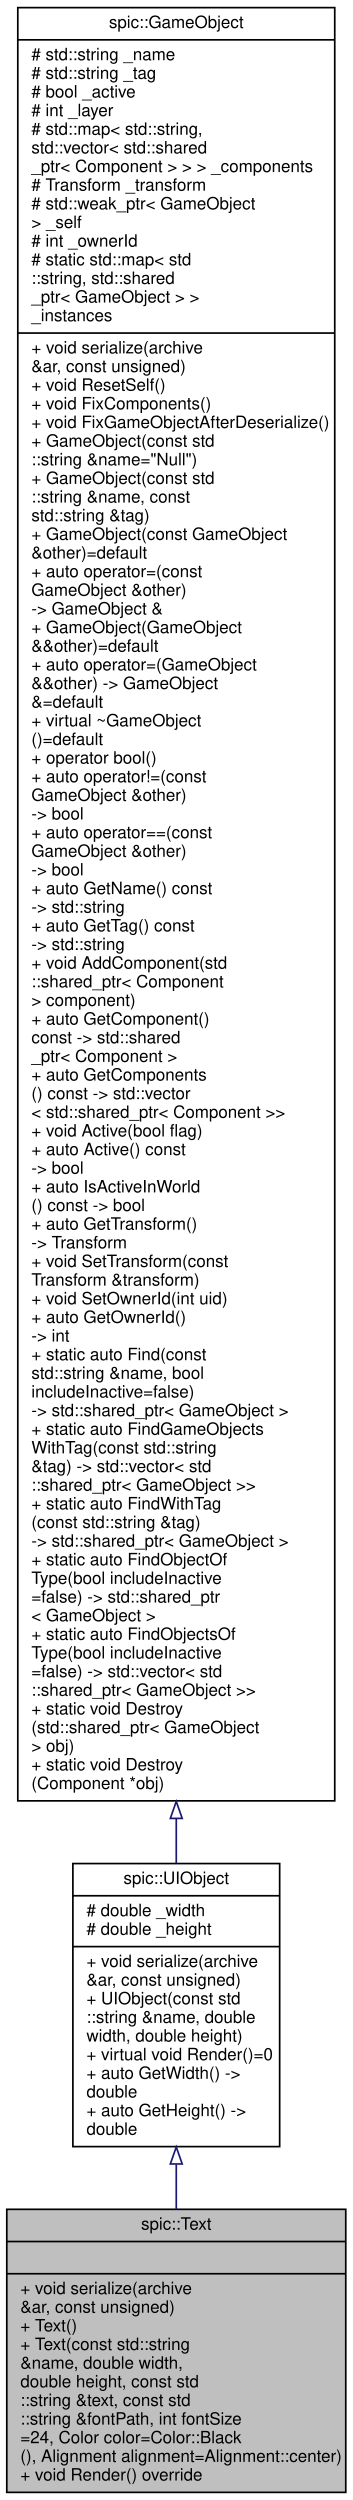
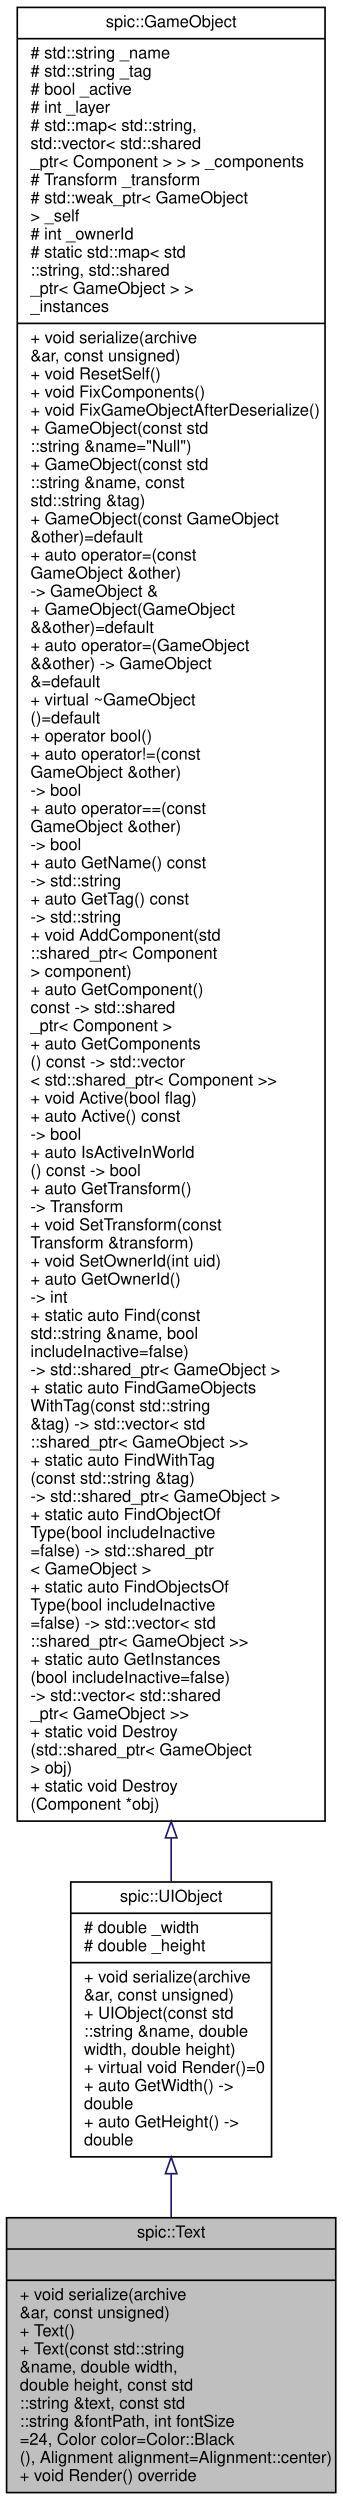
- <svg xmlns="http://www.w3.org/2000/svg" xmlns:xlink="http://www.w3.org/1999/xlink" width="208pt" height="1475pt" viewBox="0.00 0.00 208.00 1475.00">
-   <g id="graph0" class="graph" transform="scale(1 1) rotate(0) translate(4 1471)">
+ <svg xmlns="http://www.w3.org/2000/svg" xmlns:xlink="http://www.w3.org/1999/xlink" width="208pt" height="1519pt" viewBox="0.00 0.00 208.00 1519.00">
+   <g id="graph0" class="graph" transform="scale(1 1) rotate(0) translate(4 1515)">
    <g id="node1" class="node">
      <g id="a_node1">
        <a xlink:title="Class representing a piece of text which can be rendered. @spicapi.">
          <polygon fill="#bfbfbf" stroke="black" points="0,-0.5 0,-167.5 200,-167.5 200,-0.5 0,-0.5" />
          <text text-anchor="middle" x="100" y="-155.5" font-family="Helvetica,sans-Serif" font-size="10.00">spic::Text</text>
          <polyline fill="none" stroke="black" points="0,-148.5 200,-148.5 " />
          <text text-anchor="middle" x="100" y="-136.5" font-family="Helvetica,sans-Serif" font-size="10.00"> </text>
          <polyline fill="none" stroke="black" points="0,-129.5 200,-129.5 " />
          <text text-anchor="start" x="8" y="-117.5" font-family="Helvetica,sans-Serif" font-size="10.00">+ void serialize(archive</text>
          <text text-anchor="start" x="8" y="-106.5" font-family="Helvetica,sans-Serif" font-size="10.00"> &amp;ar, const unsigned)</text>
          <text text-anchor="start" x="8" y="-95.5" font-family="Helvetica,sans-Serif" font-size="10.00">+ Text()</text>
          <text text-anchor="start" x="8" y="-84.5" font-family="Helvetica,sans-Serif" font-size="10.00">+ Text(const std::string</text>
          <text text-anchor="start" x="8" y="-73.5" font-family="Helvetica,sans-Serif" font-size="10.00"> &amp;name, double width,</text>
          <text text-anchor="start" x="8" y="-62.5" font-family="Helvetica,sans-Serif" font-size="10.00"> double height, const std</text>
          <text text-anchor="start" x="8" y="-51.5" font-family="Helvetica,sans-Serif" font-size="10.00">::string &amp;text, const std</text>
          <text text-anchor="start" x="8" y="-40.5" font-family="Helvetica,sans-Serif" font-size="10.00">::string &amp;fontPath, int fontSize</text>
          <text text-anchor="start" x="8" y="-29.5" font-family="Helvetica,sans-Serif" font-size="10.00">=24, Color color=Color::Black</text>
          <text text-anchor="start" x="8" y="-18.5" font-family="Helvetica,sans-Serif" font-size="10.00">(), Alignment alignment=Alignment::center)</text>
          <text text-anchor="start" x="8" y="-7.5" font-family="Helvetica,sans-Serif" font-size="10.00">+ void Render() override</text>
        </a>
      </g>
    </g>
    <g id="node2" class="node">
      <g id="a_node2">
        <a xlink:href="classspic_1_1UIObject.html" target="_top" xlink:title="Base class for a user interface object like Button or Text. @spicapi.">
          <polygon fill="none" stroke="black" points="39,-204.5 39,-371.5 161,-371.5 161,-204.5 39,-204.5" />
          <text text-anchor="middle" x="100" y="-359.5" font-family="Helvetica,sans-Serif" font-size="10.00">spic::UIObject</text>
          <polyline fill="none" stroke="black" points="39,-352.5 161,-352.5 " />
          <text text-anchor="start" x="47" y="-340.5" font-family="Helvetica,sans-Serif" font-size="10.00"># double _width</text>
          <text text-anchor="start" x="47" y="-329.5" font-family="Helvetica,sans-Serif" font-size="10.00"># double _height</text>
          <polyline fill="none" stroke="black" points="39,-322.5 161,-322.5 " />
          <text text-anchor="start" x="47" y="-310.5" font-family="Helvetica,sans-Serif" font-size="10.00">+ void serialize(archive</text>
          <text text-anchor="start" x="47" y="-299.5" font-family="Helvetica,sans-Serif" font-size="10.00"> &amp;ar, const unsigned)</text>
          <text text-anchor="start" x="47" y="-288.5" font-family="Helvetica,sans-Serif" font-size="10.00">+ UIObject(const std</text>
          <text text-anchor="start" x="47" y="-277.5" font-family="Helvetica,sans-Serif" font-size="10.00">::string &amp;name, double</text>
          <text text-anchor="start" x="47" y="-266.5" font-family="Helvetica,sans-Serif" font-size="10.00"> width, double height)</text>
          <text text-anchor="start" x="47" y="-255.5" font-family="Helvetica,sans-Serif" font-size="10.00">+ virtual void Render()=0</text>
          <text text-anchor="start" x="47" y="-244.5" font-family="Helvetica,sans-Serif" font-size="10.00">+ auto GetWidth() -&gt;</text>
          <text text-anchor="start" x="47" y="-233.5" font-family="Helvetica,sans-Serif" font-size="10.00"> double</text>
          <text text-anchor="start" x="47" y="-222.5" font-family="Helvetica,sans-Serif" font-size="10.00">+ auto GetHeight() -&gt;</text>
          <text text-anchor="start" x="47" y="-211.5" font-family="Helvetica,sans-Serif" font-size="10.00"> double</text>
        </a>
      </g>
    </g>
    <g id="edge1" class="edge">
      <path fill="none" stroke="midnightblue" d="M100,-193.98C100,-185.18 100,-176.31 100,-167.62" />
      <polygon fill="none" stroke="midnightblue" points="96.5,-194.26 100,-204.26 103.5,-194.26 96.5,-194.26" />
    </g>
    <g id="node3" class="node">
      <g id="a_node3">
        <a xlink:href="classspic_1_1GameObject.html" target="_top" xlink:title="Any object which should be represented on screen.">
-           <polygon fill="none" stroke="black" points="6.5,-408.5 6.5,-1466.5 193.5,-1466.5 193.5,-408.5 6.5,-408.5" />
-           <text text-anchor="middle" x="100" y="-1454.5" font-family="Helvetica,sans-Serif" font-size="10.00">spic::GameObject</text>
-           <polyline fill="none" stroke="black" points="6.5,-1447.5 193.5,-1447.5 " />
-           <text text-anchor="start" x="14.5" y="-1435.5" font-family="Helvetica,sans-Serif" font-size="10.00"># std::string _name</text>
-           <text text-anchor="start" x="14.5" y="-1424.5" font-family="Helvetica,sans-Serif" font-size="10.00"># std::string _tag</text>
-           <text text-anchor="start" x="14.5" y="-1413.5" font-family="Helvetica,sans-Serif" font-size="10.00"># bool _active</text>
-           <text text-anchor="start" x="14.5" y="-1402.5" font-family="Helvetica,sans-Serif" font-size="10.00"># int _layer</text>
-           <text text-anchor="start" x="14.5" y="-1391.5" font-family="Helvetica,sans-Serif" font-size="10.00"># std::map&lt; std::string,</text>
-           <text text-anchor="start" x="14.5" y="-1380.5" font-family="Helvetica,sans-Serif" font-size="10.00"> std::vector&lt; std::shared</text>
-           <text text-anchor="start" x="14.5" y="-1369.5" font-family="Helvetica,sans-Serif" font-size="10.00">_ptr&lt; Component &gt; &gt; &gt; _components</text>
-           <text text-anchor="start" x="14.5" y="-1358.5" font-family="Helvetica,sans-Serif" font-size="10.00"># Transform _transform</text>
-           <text text-anchor="start" x="14.5" y="-1347.5" font-family="Helvetica,sans-Serif" font-size="10.00"># std::weak_ptr&lt; GameObject</text>
-           <text text-anchor="start" x="14.5" y="-1336.5" font-family="Helvetica,sans-Serif" font-size="10.00"> &gt; _self</text>
-           <text text-anchor="start" x="14.5" y="-1325.5" font-family="Helvetica,sans-Serif" font-size="10.00"># int _ownerId</text>
-           <text text-anchor="start" x="14.5" y="-1314.5" font-family="Helvetica,sans-Serif" font-size="10.00"># static std::map&lt; std</text>
-           <text text-anchor="start" x="14.5" y="-1303.5" font-family="Helvetica,sans-Serif" font-size="10.00">::string, std::shared</text>
-           <text text-anchor="start" x="14.5" y="-1292.5" font-family="Helvetica,sans-Serif" font-size="10.00">_ptr&lt; GameObject &gt; &gt; </text>
-           <text text-anchor="start" x="14.5" y="-1281.5" font-family="Helvetica,sans-Serif" font-size="10.00">_instances</text>
-           <polyline fill="none" stroke="black" points="6.5,-1274.5 193.5,-1274.5 " />
-           <text text-anchor="start" x="14.5" y="-1262.5" font-family="Helvetica,sans-Serif" font-size="10.00">+ void serialize(archive</text>
-           <text text-anchor="start" x="14.5" y="-1251.5" font-family="Helvetica,sans-Serif" font-size="10.00"> &amp;ar, const unsigned)</text>
-           <text text-anchor="start" x="14.5" y="-1240.5" font-family="Helvetica,sans-Serif" font-size="10.00">+ void ResetSelf()</text>
-           <text text-anchor="start" x="14.5" y="-1229.5" font-family="Helvetica,sans-Serif" font-size="10.00">+ void FixComponents()</text>
-           <text text-anchor="start" x="14.5" y="-1218.5" font-family="Helvetica,sans-Serif" font-size="10.00">+ void FixGameObjectAfterDeserialize()</text>
-           <text text-anchor="start" x="14.5" y="-1207.5" font-family="Helvetica,sans-Serif" font-size="10.00">+ GameObject(const std</text>
-           <text text-anchor="start" x="14.5" y="-1196.5" font-family="Helvetica,sans-Serif" font-size="10.00">::string &amp;name="Null")</text>
-           <text text-anchor="start" x="14.5" y="-1185.5" font-family="Helvetica,sans-Serif" font-size="10.00">+ GameObject(const std</text>
-           <text text-anchor="start" x="14.5" y="-1174.5" font-family="Helvetica,sans-Serif" font-size="10.00">::string &amp;name, const</text>
-           <text text-anchor="start" x="14.5" y="-1163.5" font-family="Helvetica,sans-Serif" font-size="10.00"> std::string &amp;tag)</text>
-           <text text-anchor="start" x="14.5" y="-1152.5" font-family="Helvetica,sans-Serif" font-size="10.00">+ GameObject(const GameObject</text>
-           <text text-anchor="start" x="14.5" y="-1141.5" font-family="Helvetica,sans-Serif" font-size="10.00"> &amp;other)=default</text>
-           <text text-anchor="start" x="14.5" y="-1130.5" font-family="Helvetica,sans-Serif" font-size="10.00">+ auto operator=(const</text>
-           <text text-anchor="start" x="14.5" y="-1119.5" font-family="Helvetica,sans-Serif" font-size="10.00"> GameObject &amp;other) </text>
-           <text text-anchor="start" x="14.5" y="-1108.5" font-family="Helvetica,sans-Serif" font-size="10.00">-&gt; GameObject &amp;</text>
-           <text text-anchor="start" x="14.5" y="-1097.5" font-family="Helvetica,sans-Serif" font-size="10.00">+ GameObject(GameObject</text>
-           <text text-anchor="start" x="14.5" y="-1086.5" font-family="Helvetica,sans-Serif" font-size="10.00"> &amp;&amp;other)=default</text>
-           <text text-anchor="start" x="14.5" y="-1075.5" font-family="Helvetica,sans-Serif" font-size="10.00">+ auto operator=(GameObject</text>
-           <text text-anchor="start" x="14.5" y="-1064.5" font-family="Helvetica,sans-Serif" font-size="10.00"> &amp;&amp;other) -&gt; GameObject</text>
-           <text text-anchor="start" x="14.5" y="-1053.5" font-family="Helvetica,sans-Serif" font-size="10.00"> &amp;=default</text>
-           <text text-anchor="start" x="14.5" y="-1042.5" font-family="Helvetica,sans-Serif" font-size="10.00">+ virtual ~GameObject</text>
-           <text text-anchor="start" x="14.5" y="-1031.5" font-family="Helvetica,sans-Serif" font-size="10.00">()=default</text>
-           <text text-anchor="start" x="14.5" y="-1020.5" font-family="Helvetica,sans-Serif" font-size="10.00">+ operator bool()</text>
-           <text text-anchor="start" x="14.5" y="-1009.5" font-family="Helvetica,sans-Serif" font-size="10.00">+ auto operator!=(const</text>
-           <text text-anchor="start" x="14.5" y="-998.5" font-family="Helvetica,sans-Serif" font-size="10.00"> GameObject &amp;other) </text>
-           <text text-anchor="start" x="14.5" y="-987.5" font-family="Helvetica,sans-Serif" font-size="10.00">-&gt; bool</text>
-           <text text-anchor="start" x="14.5" y="-976.5" font-family="Helvetica,sans-Serif" font-size="10.00">+ auto operator==(const</text>
-           <text text-anchor="start" x="14.5" y="-965.5" font-family="Helvetica,sans-Serif" font-size="10.00"> GameObject &amp;other) </text>
-           <text text-anchor="start" x="14.5" y="-954.5" font-family="Helvetica,sans-Serif" font-size="10.00">-&gt; bool</text>
-           <text text-anchor="start" x="14.5" y="-943.5" font-family="Helvetica,sans-Serif" font-size="10.00">+ auto GetName() const</text>
-           <text text-anchor="start" x="14.5" y="-932.5" font-family="Helvetica,sans-Serif" font-size="10.00"> -&gt; std::string</text>
-           <text text-anchor="start" x="14.5" y="-921.5" font-family="Helvetica,sans-Serif" font-size="10.00">+ auto GetTag() const</text>
-           <text text-anchor="start" x="14.5" y="-910.5" font-family="Helvetica,sans-Serif" font-size="10.00"> -&gt; std::string</text>
-           <text text-anchor="start" x="14.5" y="-899.5" font-family="Helvetica,sans-Serif" font-size="10.00">+ void AddComponent(std</text>
-           <text text-anchor="start" x="14.5" y="-888.5" font-family="Helvetica,sans-Serif" font-size="10.00">::shared_ptr&lt; Component</text>
-           <text text-anchor="start" x="14.5" y="-877.5" font-family="Helvetica,sans-Serif" font-size="10.00"> &gt; component)</text>
-           <text text-anchor="start" x="14.5" y="-866.5" font-family="Helvetica,sans-Serif" font-size="10.00">+ auto GetComponent()</text>
-           <text text-anchor="start" x="14.5" y="-855.5" font-family="Helvetica,sans-Serif" font-size="10.00"> const -&gt; std::shared</text>
-           <text text-anchor="start" x="14.5" y="-844.5" font-family="Helvetica,sans-Serif" font-size="10.00">_ptr&lt; Component &gt;</text>
-           <text text-anchor="start" x="14.5" y="-833.5" font-family="Helvetica,sans-Serif" font-size="10.00">+ auto GetComponents</text>
-           <text text-anchor="start" x="14.5" y="-822.5" font-family="Helvetica,sans-Serif" font-size="10.00">() const -&gt; std::vector</text>
-           <text text-anchor="start" x="14.5" y="-811.5" font-family="Helvetica,sans-Serif" font-size="10.00">&lt; std::shared_ptr&lt; Component &gt;&gt;</text>
-           <text text-anchor="start" x="14.5" y="-800.5" font-family="Helvetica,sans-Serif" font-size="10.00">+ void Active(bool flag)</text>
-           <text text-anchor="start" x="14.5" y="-789.5" font-family="Helvetica,sans-Serif" font-size="10.00">+ auto Active() const</text>
-           <text text-anchor="start" x="14.5" y="-778.5" font-family="Helvetica,sans-Serif" font-size="10.00"> -&gt; bool</text>
-           <text text-anchor="start" x="14.5" y="-767.5" font-family="Helvetica,sans-Serif" font-size="10.00">+ auto IsActiveInWorld</text>
-           <text text-anchor="start" x="14.5" y="-756.5" font-family="Helvetica,sans-Serif" font-size="10.00">() const -&gt; bool</text>
-           <text text-anchor="start" x="14.5" y="-745.5" font-family="Helvetica,sans-Serif" font-size="10.00">+ auto GetTransform()</text>
-           <text text-anchor="start" x="14.5" y="-734.5" font-family="Helvetica,sans-Serif" font-size="10.00"> -&gt; Transform</text>
-           <text text-anchor="start" x="14.5" y="-723.5" font-family="Helvetica,sans-Serif" font-size="10.00">+ void SetTransform(const</text>
-           <text text-anchor="start" x="14.5" y="-712.5" font-family="Helvetica,sans-Serif" font-size="10.00"> Transform &amp;transform)</text>
-           <text text-anchor="start" x="14.5" y="-701.5" font-family="Helvetica,sans-Serif" font-size="10.00">+ void SetOwnerId(int uid)</text>
-           <text text-anchor="start" x="14.5" y="-690.5" font-family="Helvetica,sans-Serif" font-size="10.00">+ auto GetOwnerId() </text>
-           <text text-anchor="start" x="14.5" y="-679.5" font-family="Helvetica,sans-Serif" font-size="10.00">-&gt; int</text>
-           <text text-anchor="start" x="14.5" y="-668.5" font-family="Helvetica,sans-Serif" font-size="10.00">+ static auto Find(const</text>
-           <text text-anchor="start" x="14.5" y="-657.5" font-family="Helvetica,sans-Serif" font-size="10.00"> std::string &amp;name, bool</text>
-           <text text-anchor="start" x="14.5" y="-646.5" font-family="Helvetica,sans-Serif" font-size="10.00"> includeInactive=false)</text>
-           <text text-anchor="start" x="14.5" y="-635.5" font-family="Helvetica,sans-Serif" font-size="10.00"> -&gt; std::shared_ptr&lt; GameObject &gt;</text>
-           <text text-anchor="start" x="14.5" y="-624.5" font-family="Helvetica,sans-Serif" font-size="10.00">+ static auto FindGameObjects</text>
-           <text text-anchor="start" x="14.5" y="-613.5" font-family="Helvetica,sans-Serif" font-size="10.00">WithTag(const std::string</text>
-           <text text-anchor="start" x="14.5" y="-602.5" font-family="Helvetica,sans-Serif" font-size="10.00"> &amp;tag) -&gt; std::vector&lt; std</text>
-           <text text-anchor="start" x="14.5" y="-591.5" font-family="Helvetica,sans-Serif" font-size="10.00">::shared_ptr&lt; GameObject &gt;&gt;</text>
-           <text text-anchor="start" x="14.5" y="-580.5" font-family="Helvetica,sans-Serif" font-size="10.00">+ static auto FindWithTag</text>
-           <text text-anchor="start" x="14.5" y="-569.5" font-family="Helvetica,sans-Serif" font-size="10.00">(const std::string &amp;tag)</text>
-           <text text-anchor="start" x="14.5" y="-558.5" font-family="Helvetica,sans-Serif" font-size="10.00"> -&gt; std::shared_ptr&lt; GameObject &gt;</text>
-           <text text-anchor="start" x="14.5" y="-547.5" font-family="Helvetica,sans-Serif" font-size="10.00">+ static auto FindObjectOf</text>
+           <polygon fill="none" stroke="black" points="6.5,-408.5 6.5,-1510.5 193.5,-1510.5 193.5,-408.5 6.5,-408.5" />
+           <text text-anchor="middle" x="100" y="-1498.5" font-family="Helvetica,sans-Serif" font-size="10.00">spic::GameObject</text>
+           <polyline fill="none" stroke="black" points="6.5,-1491.5 193.5,-1491.5 " />
+           <text text-anchor="start" x="14.5" y="-1479.5" font-family="Helvetica,sans-Serif" font-size="10.00"># std::string _name</text>
+           <text text-anchor="start" x="14.5" y="-1468.5" font-family="Helvetica,sans-Serif" font-size="10.00"># std::string _tag</text>
+           <text text-anchor="start" x="14.5" y="-1457.5" font-family="Helvetica,sans-Serif" font-size="10.00"># bool _active</text>
+           <text text-anchor="start" x="14.5" y="-1446.5" font-family="Helvetica,sans-Serif" font-size="10.00"># int _layer</text>
+           <text text-anchor="start" x="14.5" y="-1435.5" font-family="Helvetica,sans-Serif" font-size="10.00"># std::map&lt; std::string,</text>
+           <text text-anchor="start" x="14.5" y="-1424.5" font-family="Helvetica,sans-Serif" font-size="10.00"> std::vector&lt; std::shared</text>
+           <text text-anchor="start" x="14.5" y="-1413.5" font-family="Helvetica,sans-Serif" font-size="10.00">_ptr&lt; Component &gt; &gt; &gt; _components</text>
+           <text text-anchor="start" x="14.5" y="-1402.5" font-family="Helvetica,sans-Serif" font-size="10.00"># Transform _transform</text>
+           <text text-anchor="start" x="14.5" y="-1391.5" font-family="Helvetica,sans-Serif" font-size="10.00"># std::weak_ptr&lt; GameObject</text>
+           <text text-anchor="start" x="14.5" y="-1380.5" font-family="Helvetica,sans-Serif" font-size="10.00"> &gt; _self</text>
+           <text text-anchor="start" x="14.5" y="-1369.5" font-family="Helvetica,sans-Serif" font-size="10.00"># int _ownerId</text>
+           <text text-anchor="start" x="14.5" y="-1358.5" font-family="Helvetica,sans-Serif" font-size="10.00"># static std::map&lt; std</text>
+           <text text-anchor="start" x="14.5" y="-1347.5" font-family="Helvetica,sans-Serif" font-size="10.00">::string, std::shared</text>
+           <text text-anchor="start" x="14.5" y="-1336.5" font-family="Helvetica,sans-Serif" font-size="10.00">_ptr&lt; GameObject &gt; &gt; </text>
+           <text text-anchor="start" x="14.5" y="-1325.5" font-family="Helvetica,sans-Serif" font-size="10.00">_instances</text>
+           <polyline fill="none" stroke="black" points="6.5,-1318.5 193.5,-1318.5 " />
+           <text text-anchor="start" x="14.5" y="-1306.5" font-family="Helvetica,sans-Serif" font-size="10.00">+ void serialize(archive</text>
+           <text text-anchor="start" x="14.5" y="-1295.5" font-family="Helvetica,sans-Serif" font-size="10.00"> &amp;ar, const unsigned)</text>
+           <text text-anchor="start" x="14.5" y="-1284.5" font-family="Helvetica,sans-Serif" font-size="10.00">+ void ResetSelf()</text>
+           <text text-anchor="start" x="14.5" y="-1273.5" font-family="Helvetica,sans-Serif" font-size="10.00">+ void FixComponents()</text>
+           <text text-anchor="start" x="14.5" y="-1262.5" font-family="Helvetica,sans-Serif" font-size="10.00">+ void FixGameObjectAfterDeserialize()</text>
+           <text text-anchor="start" x="14.5" y="-1251.5" font-family="Helvetica,sans-Serif" font-size="10.00">+ GameObject(const std</text>
+           <text text-anchor="start" x="14.5" y="-1240.5" font-family="Helvetica,sans-Serif" font-size="10.00">::string &amp;name="Null")</text>
+           <text text-anchor="start" x="14.5" y="-1229.5" font-family="Helvetica,sans-Serif" font-size="10.00">+ GameObject(const std</text>
+           <text text-anchor="start" x="14.5" y="-1218.5" font-family="Helvetica,sans-Serif" font-size="10.00">::string &amp;name, const</text>
+           <text text-anchor="start" x="14.5" y="-1207.5" font-family="Helvetica,sans-Serif" font-size="10.00"> std::string &amp;tag)</text>
+           <text text-anchor="start" x="14.5" y="-1196.5" font-family="Helvetica,sans-Serif" font-size="10.00">+ GameObject(const GameObject</text>
+           <text text-anchor="start" x="14.5" y="-1185.5" font-family="Helvetica,sans-Serif" font-size="10.00"> &amp;other)=default</text>
+           <text text-anchor="start" x="14.5" y="-1174.5" font-family="Helvetica,sans-Serif" font-size="10.00">+ auto operator=(const</text>
+           <text text-anchor="start" x="14.5" y="-1163.5" font-family="Helvetica,sans-Serif" font-size="10.00"> GameObject &amp;other) </text>
+           <text text-anchor="start" x="14.5" y="-1152.5" font-family="Helvetica,sans-Serif" font-size="10.00">-&gt; GameObject &amp;</text>
+           <text text-anchor="start" x="14.5" y="-1141.5" font-family="Helvetica,sans-Serif" font-size="10.00">+ GameObject(GameObject</text>
+           <text text-anchor="start" x="14.5" y="-1130.5" font-family="Helvetica,sans-Serif" font-size="10.00"> &amp;&amp;other)=default</text>
+           <text text-anchor="start" x="14.5" y="-1119.5" font-family="Helvetica,sans-Serif" font-size="10.00">+ auto operator=(GameObject</text>
+           <text text-anchor="start" x="14.5" y="-1108.5" font-family="Helvetica,sans-Serif" font-size="10.00"> &amp;&amp;other) -&gt; GameObject</text>
+           <text text-anchor="start" x="14.5" y="-1097.5" font-family="Helvetica,sans-Serif" font-size="10.00"> &amp;=default</text>
+           <text text-anchor="start" x="14.5" y="-1086.5" font-family="Helvetica,sans-Serif" font-size="10.00">+ virtual ~GameObject</text>
+           <text text-anchor="start" x="14.5" y="-1075.5" font-family="Helvetica,sans-Serif" font-size="10.00">()=default</text>
+           <text text-anchor="start" x="14.5" y="-1064.5" font-family="Helvetica,sans-Serif" font-size="10.00">+ operator bool()</text>
+           <text text-anchor="start" x="14.5" y="-1053.5" font-family="Helvetica,sans-Serif" font-size="10.00">+ auto operator!=(const</text>
+           <text text-anchor="start" x="14.5" y="-1042.5" font-family="Helvetica,sans-Serif" font-size="10.00"> GameObject &amp;other) </text>
+           <text text-anchor="start" x="14.5" y="-1031.5" font-family="Helvetica,sans-Serif" font-size="10.00">-&gt; bool</text>
+           <text text-anchor="start" x="14.5" y="-1020.5" font-family="Helvetica,sans-Serif" font-size="10.00">+ auto operator==(const</text>
+           <text text-anchor="start" x="14.5" y="-1009.5" font-family="Helvetica,sans-Serif" font-size="10.00"> GameObject &amp;other) </text>
+           <text text-anchor="start" x="14.5" y="-998.5" font-family="Helvetica,sans-Serif" font-size="10.00">-&gt; bool</text>
+           <text text-anchor="start" x="14.5" y="-987.5" font-family="Helvetica,sans-Serif" font-size="10.00">+ auto GetName() const</text>
+           <text text-anchor="start" x="14.5" y="-976.5" font-family="Helvetica,sans-Serif" font-size="10.00"> -&gt; std::string</text>
+           <text text-anchor="start" x="14.5" y="-965.5" font-family="Helvetica,sans-Serif" font-size="10.00">+ auto GetTag() const</text>
+           <text text-anchor="start" x="14.5" y="-954.5" font-family="Helvetica,sans-Serif" font-size="10.00"> -&gt; std::string</text>
+           <text text-anchor="start" x="14.5" y="-943.5" font-family="Helvetica,sans-Serif" font-size="10.00">+ void AddComponent(std</text>
+           <text text-anchor="start" x="14.5" y="-932.5" font-family="Helvetica,sans-Serif" font-size="10.00">::shared_ptr&lt; Component</text>
+           <text text-anchor="start" x="14.5" y="-921.5" font-family="Helvetica,sans-Serif" font-size="10.00"> &gt; component)</text>
+           <text text-anchor="start" x="14.5" y="-910.5" font-family="Helvetica,sans-Serif" font-size="10.00">+ auto GetComponent()</text>
+           <text text-anchor="start" x="14.5" y="-899.5" font-family="Helvetica,sans-Serif" font-size="10.00"> const -&gt; std::shared</text>
+           <text text-anchor="start" x="14.5" y="-888.5" font-family="Helvetica,sans-Serif" font-size="10.00">_ptr&lt; Component &gt;</text>
+           <text text-anchor="start" x="14.5" y="-877.5" font-family="Helvetica,sans-Serif" font-size="10.00">+ auto GetComponents</text>
+           <text text-anchor="start" x="14.5" y="-866.5" font-family="Helvetica,sans-Serif" font-size="10.00">() const -&gt; std::vector</text>
+           <text text-anchor="start" x="14.5" y="-855.5" font-family="Helvetica,sans-Serif" font-size="10.00">&lt; std::shared_ptr&lt; Component &gt;&gt;</text>
+           <text text-anchor="start" x="14.5" y="-844.5" font-family="Helvetica,sans-Serif" font-size="10.00">+ void Active(bool flag)</text>
+           <text text-anchor="start" x="14.5" y="-833.5" font-family="Helvetica,sans-Serif" font-size="10.00">+ auto Active() const</text>
+           <text text-anchor="start" x="14.5" y="-822.5" font-family="Helvetica,sans-Serif" font-size="10.00"> -&gt; bool</text>
+           <text text-anchor="start" x="14.5" y="-811.5" font-family="Helvetica,sans-Serif" font-size="10.00">+ auto IsActiveInWorld</text>
+           <text text-anchor="start" x="14.5" y="-800.5" font-family="Helvetica,sans-Serif" font-size="10.00">() const -&gt; bool</text>
+           <text text-anchor="start" x="14.5" y="-789.5" font-family="Helvetica,sans-Serif" font-size="10.00">+ auto GetTransform()</text>
+           <text text-anchor="start" x="14.5" y="-778.5" font-family="Helvetica,sans-Serif" font-size="10.00"> -&gt; Transform</text>
+           <text text-anchor="start" x="14.5" y="-767.5" font-family="Helvetica,sans-Serif" font-size="10.00">+ void SetTransform(const</text>
+           <text text-anchor="start" x="14.5" y="-756.5" font-family="Helvetica,sans-Serif" font-size="10.00"> Transform &amp;transform)</text>
+           <text text-anchor="start" x="14.5" y="-745.5" font-family="Helvetica,sans-Serif" font-size="10.00">+ void SetOwnerId(int uid)</text>
+           <text text-anchor="start" x="14.5" y="-734.5" font-family="Helvetica,sans-Serif" font-size="10.00">+ auto GetOwnerId() </text>
+           <text text-anchor="start" x="14.5" y="-723.5" font-family="Helvetica,sans-Serif" font-size="10.00">-&gt; int</text>
+           <text text-anchor="start" x="14.5" y="-712.5" font-family="Helvetica,sans-Serif" font-size="10.00">+ static auto Find(const</text>
+           <text text-anchor="start" x="14.5" y="-701.5" font-family="Helvetica,sans-Serif" font-size="10.00"> std::string &amp;name, bool</text>
+           <text text-anchor="start" x="14.5" y="-690.5" font-family="Helvetica,sans-Serif" font-size="10.00"> includeInactive=false)</text>
+           <text text-anchor="start" x="14.5" y="-679.5" font-family="Helvetica,sans-Serif" font-size="10.00"> -&gt; std::shared_ptr&lt; GameObject &gt;</text>
+           <text text-anchor="start" x="14.5" y="-668.5" font-family="Helvetica,sans-Serif" font-size="10.00">+ static auto FindGameObjects</text>
+           <text text-anchor="start" x="14.5" y="-657.5" font-family="Helvetica,sans-Serif" font-size="10.00">WithTag(const std::string</text>
+           <text text-anchor="start" x="14.5" y="-646.5" font-family="Helvetica,sans-Serif" font-size="10.00"> &amp;tag) -&gt; std::vector&lt; std</text>
+           <text text-anchor="start" x="14.5" y="-635.5" font-family="Helvetica,sans-Serif" font-size="10.00">::shared_ptr&lt; GameObject &gt;&gt;</text>
+           <text text-anchor="start" x="14.5" y="-624.5" font-family="Helvetica,sans-Serif" font-size="10.00">+ static auto FindWithTag</text>
+           <text text-anchor="start" x="14.5" y="-613.5" font-family="Helvetica,sans-Serif" font-size="10.00">(const std::string &amp;tag)</text>
+           <text text-anchor="start" x="14.5" y="-602.5" font-family="Helvetica,sans-Serif" font-size="10.00"> -&gt; std::shared_ptr&lt; GameObject &gt;</text>
+           <text text-anchor="start" x="14.5" y="-591.5" font-family="Helvetica,sans-Serif" font-size="10.00">+ static auto FindObjectOf</text>
+           <text text-anchor="start" x="14.5" y="-580.5" font-family="Helvetica,sans-Serif" font-size="10.00">Type(bool includeInactive</text>
+           <text text-anchor="start" x="14.5" y="-569.5" font-family="Helvetica,sans-Serif" font-size="10.00">=false) -&gt; std::shared_ptr</text>
+           <text text-anchor="start" x="14.5" y="-558.5" font-family="Helvetica,sans-Serif" font-size="10.00">&lt; GameObject &gt;</text>
+           <text text-anchor="start" x="14.5" y="-547.5" font-family="Helvetica,sans-Serif" font-size="10.00">+ static auto FindObjectsOf</text>
          <text text-anchor="start" x="14.5" y="-536.5" font-family="Helvetica,sans-Serif" font-size="10.00">Type(bool includeInactive</text>
-           <text text-anchor="start" x="14.5" y="-525.5" font-family="Helvetica,sans-Serif" font-size="10.00">=false) -&gt; std::shared_ptr</text>
-           <text text-anchor="start" x="14.5" y="-514.5" font-family="Helvetica,sans-Serif" font-size="10.00">&lt; GameObject &gt;</text>
-           <text text-anchor="start" x="14.5" y="-503.5" font-family="Helvetica,sans-Serif" font-size="10.00">+ static auto FindObjectsOf</text>
-           <text text-anchor="start" x="14.5" y="-492.5" font-family="Helvetica,sans-Serif" font-size="10.00">Type(bool includeInactive</text>
-           <text text-anchor="start" x="14.5" y="-481.5" font-family="Helvetica,sans-Serif" font-size="10.00">=false) -&gt; std::vector&lt; std</text>
-           <text text-anchor="start" x="14.5" y="-470.5" font-family="Helvetica,sans-Serif" font-size="10.00">::shared_ptr&lt; GameObject &gt;&gt;</text>
+           <text text-anchor="start" x="14.5" y="-525.5" font-family="Helvetica,sans-Serif" font-size="10.00">=false) -&gt; std::vector&lt; std</text>
+           <text text-anchor="start" x="14.5" y="-514.5" font-family="Helvetica,sans-Serif" font-size="10.00">::shared_ptr&lt; GameObject &gt;&gt;</text>
+           <text text-anchor="start" x="14.5" y="-503.5" font-family="Helvetica,sans-Serif" font-size="10.00">+ static auto GetInstances</text>
+           <text text-anchor="start" x="14.5" y="-492.5" font-family="Helvetica,sans-Serif" font-size="10.00">(bool includeInactive=false)</text>
+           <text text-anchor="start" x="14.5" y="-481.5" font-family="Helvetica,sans-Serif" font-size="10.00"> -&gt; std::vector&lt; std::shared</text>
+           <text text-anchor="start" x="14.5" y="-470.5" font-family="Helvetica,sans-Serif" font-size="10.00">_ptr&lt; GameObject &gt;&gt;</text>
          <text text-anchor="start" x="14.5" y="-459.5" font-family="Helvetica,sans-Serif" font-size="10.00">+ static void Destroy</text>
          <text text-anchor="start" x="14.5" y="-448.5" font-family="Helvetica,sans-Serif" font-size="10.00">(std::shared_ptr&lt; GameObject</text>
          <text text-anchor="start" x="14.5" y="-437.5" font-family="Helvetica,sans-Serif" font-size="10.00"> &gt; obj)</text>
          <text text-anchor="start" x="14.5" y="-426.5" font-family="Helvetica,sans-Serif" font-size="10.00">+ static void Destroy</text>
          <text text-anchor="start" x="14.5" y="-415.5" font-family="Helvetica,sans-Serif" font-size="10.00">(Component *obj)</text>
        </a>
      </g>
    </g>
    <g id="edge2" class="edge">
-       <path fill="none" stroke="midnightblue" d="M100,-397.98C100,-388.76 100,-379.97 100,-371.67" />
-       <polygon fill="none" stroke="midnightblue" points="96.5,-398.14 100,-408.14 103.5,-398.14 96.5,-398.14" />
+       <path fill="none" stroke="midnightblue" d="M100,-398.11C100,-388.86 100,-380.04 100,-371.71" />
+       <polygon fill="none" stroke="midnightblue" points="96.5,-398.31 100,-408.31 103.5,-398.31 96.5,-398.31" />
    </g>
  </g>
</svg>
